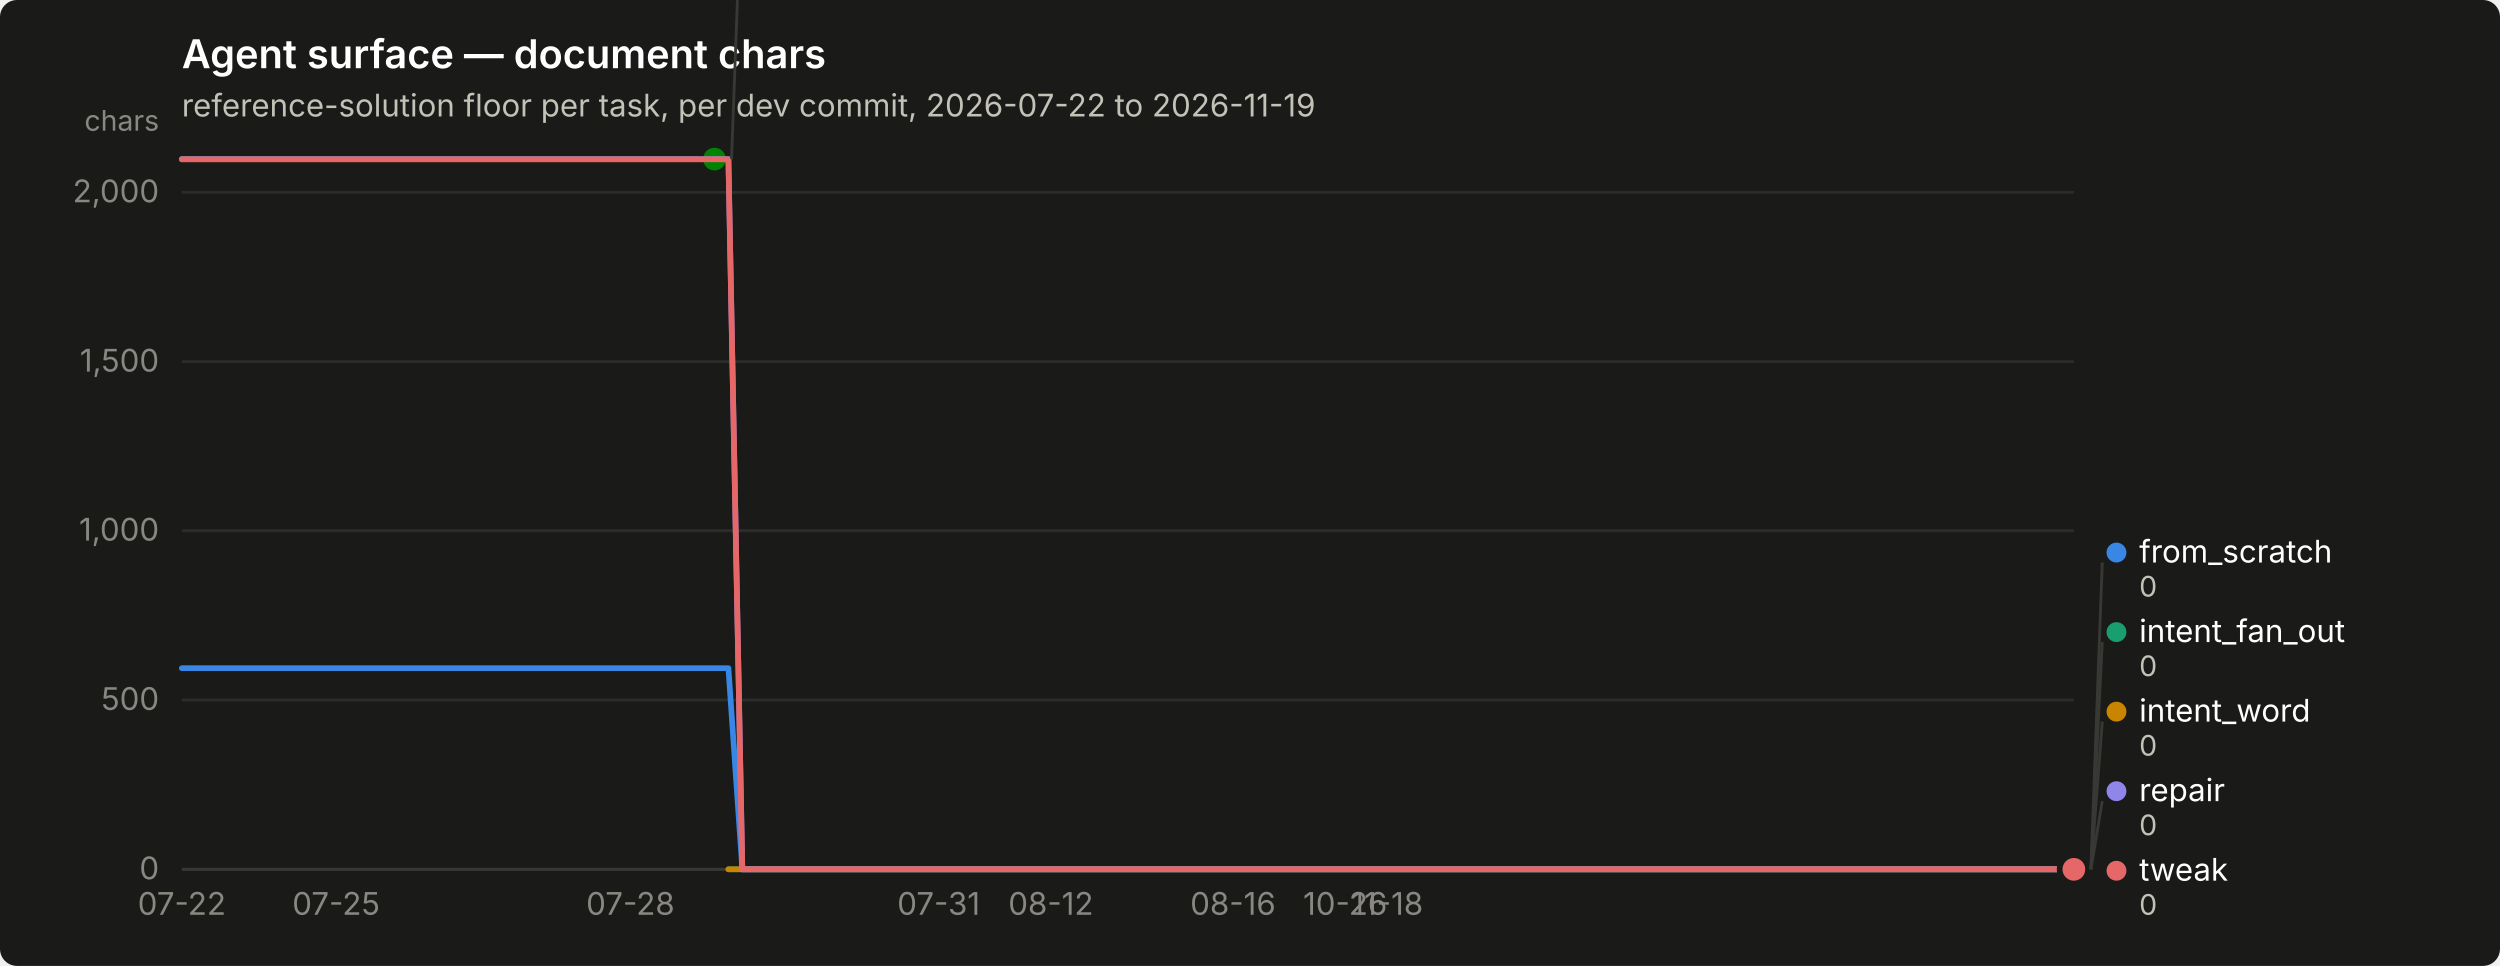
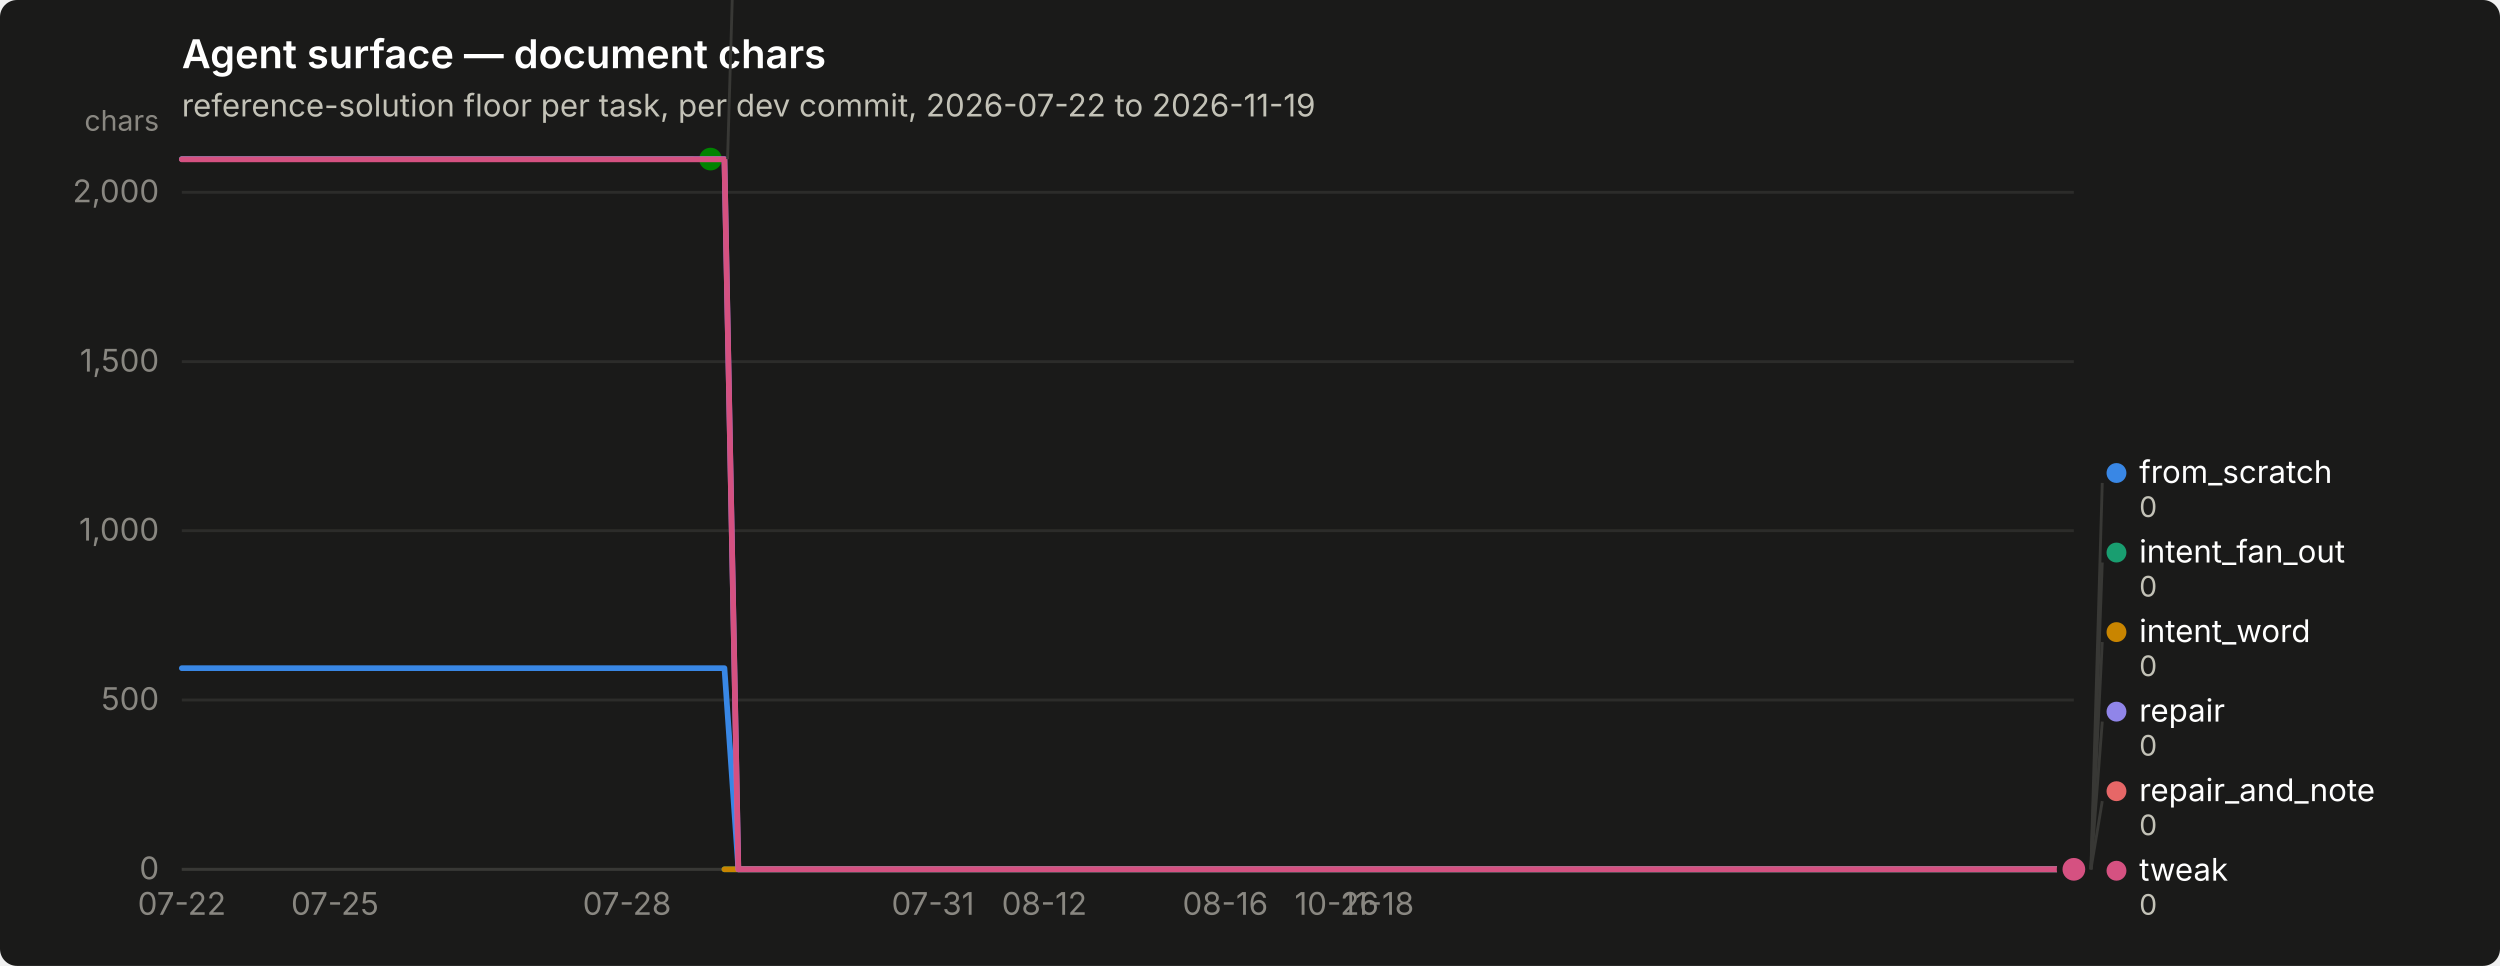
<svg xmlns="http://www.w3.org/2000/svg" width="880" height="340" viewBox="0 0 880 340" role="img" aria-label="Agent surface — document chars">
  <rect width="880" height="340" rx="6" fill="#1a1a19" />
  <text x="64" y="24" font-family="system-ui, -apple-system, &quot;Segoe UI&quot;, sans-serif" font-size="14" font-weight="600" fill="#ffffff">Agent surface — document chars</text>
  <text x="64" y="41" font-family="system-ui, -apple-system, &quot;Segoe UI&quot;, sans-serif" font-size="11" fill="#c3c2b7">reference-solution floor per task, per dev commit, 2026-07-22 to 2026-11-19</text>
  <line x1="64" y1="306.0" x2="730" y2="306.0" stroke="#2c2c2a" stroke-width="1" />
  <text x="56" y="309.5" text-anchor="end" font-family="system-ui, -apple-system, &quot;Segoe UI&quot;, sans-serif" font-size="11" style="font-variant-numeric: tabular-nums" fill="#898781">0</text>
  <line x1="64" y1="246.4" x2="730" y2="246.4" stroke="#2c2c2a" stroke-width="1" />
  <text x="56" y="249.9" text-anchor="end" font-family="system-ui, -apple-system, &quot;Segoe UI&quot;, sans-serif" font-size="11" style="font-variant-numeric: tabular-nums" fill="#898781">500</text>
  <line x1="64" y1="186.8" x2="730" y2="186.8" stroke="#2c2c2a" stroke-width="1" />
  <text x="56" y="190.3" text-anchor="end" font-family="system-ui, -apple-system, &quot;Segoe UI&quot;, sans-serif" font-size="11" style="font-variant-numeric: tabular-nums" fill="#898781">1,000</text>
  <line x1="64" y1="127.3" x2="730" y2="127.3" stroke="#2c2c2a" stroke-width="1" />
  <text x="56" y="130.8" text-anchor="end" font-family="system-ui, -apple-system, &quot;Segoe UI&quot;, sans-serif" font-size="11" style="font-variant-numeric: tabular-nums" fill="#898781">1,500</text>
  <line x1="64" y1="67.7" x2="730" y2="67.7" stroke="#2c2c2a" stroke-width="1" />
  <text x="56" y="71.2" text-anchor="end" font-family="system-ui, -apple-system, &quot;Segoe UI&quot;, sans-serif" font-size="11" style="font-variant-numeric: tabular-nums" fill="#898781">2,000</text>
  <text x="56" y="46" text-anchor="end" font-family="system-ui, -apple-system, &quot;Segoe UI&quot;, sans-serif" font-size="10" fill="#898781">chars</text>
  <line x1="64" y1="306" x2="730" y2="306" stroke="#383835" stroke-width="1" />
  <text x="64.0" y="322" text-anchor="middle" font-family="system-ui, -apple-system, &quot;Segoe UI&quot;, sans-serif" font-size="11" style="font-variant-numeric: tabular-nums" fill="#898781">07-22</text>
-   <text x="118.3" y="322" text-anchor="middle" font-family="system-ui, -apple-system, &quot;Segoe UI&quot;, sans-serif" font-size="11" style="font-variant-numeric: tabular-nums" fill="#898781">07-25</text>
-   <text x="221.9" y="322" text-anchor="middle" font-family="system-ui, -apple-system, &quot;Segoe UI&quot;, sans-serif" font-size="11" style="font-variant-numeric: tabular-nums" fill="#898781">07-28</text>
-   <text x="330.4" y="322" text-anchor="middle" font-family="system-ui, -apple-system, &quot;Segoe UI&quot;, sans-serif" font-size="11" style="font-variant-numeric: tabular-nums" fill="#898781">07-31</text>
-   <text x="369.9" y="322" text-anchor="middle" font-family="system-ui, -apple-system, &quot;Segoe UI&quot;, sans-serif" font-size="11" style="font-variant-numeric: tabular-nums" fill="#898781">08-12</text>
-   <text x="434.0" y="322" text-anchor="middle" font-family="system-ui, -apple-system, &quot;Segoe UI&quot;, sans-serif" font-size="11" style="font-variant-numeric: tabular-nums" fill="#898781">08-16</text>
-   <text x="473.5" y="322" text-anchor="middle" font-family="system-ui, -apple-system, &quot;Segoe UI&quot;, sans-serif" font-size="11" style="font-variant-numeric: tabular-nums" fill="#898781">10-26</text>
-   <text x="488.3" y="322" text-anchor="middle" font-family="system-ui, -apple-system, &quot;Segoe UI&quot;, sans-serif" font-size="11" style="font-variant-numeric: tabular-nums" fill="#898781">11-18</text>
-   <path d="M64.0,235.2 L68.9,235.2 L73.9,235.2 L78.8,235.2 L83.7,235.2 L88.7,235.2 L93.6,235.2 L98.5,235.2 L103.5,235.2 L108.4,235.2 L113.3,235.2 L118.3,235.2 L123.2,235.2 L128.1,235.2 L133.1,235.2 L138.0,235.2 L142.9,235.2 L147.9,235.2 L152.8,235.2 L157.7,235.2 L162.7,235.2 L167.6,235.2 L172.5,235.2 L177.5,235.2 L182.4,235.2 L187.3,235.2 L192.3,235.2 L197.2,235.2 L202.1,235.2 L207.1,235.2 L212.0,235.2 L216.9,235.2 L221.9,235.2 L226.8,235.2 L231.7,235.2 L236.7,235.2 L241.6,235.2 L246.5,235.2 L251.5,235.2 L256.4,235.2 L261.3,306.0 L266.3,306.0 L271.2,306.0 L276.1,306.0 L281.1,306.0 L286.0,306.0 L290.9,306.0 L295.9,306.0 L300.8,306.0 L305.7,306.0 L310.7,306.0 L315.6,306.0 L320.5,306.0 L325.5,306.0 L330.4,306.0 L335.3,306.0 L340.3,306.0 L345.2,306.0 L350.1,306.0 L355.1,306.0 L360.0,306.0 L364.9,306.0 L369.9,306.0 L374.8,306.0 L379.7,306.0 L384.7,306.0 L389.6,306.0 L394.5,306.0 L399.5,306.0 L404.4,306.0 L409.3,306.0 L414.3,306.0 L419.2,306.0 L424.1,306.0 L429.1,306.0 L434.0,306.0 L438.9,306.0 L443.9,306.0 L448.8,306.0 L453.7,306.0 L458.7,306.0 L463.6,306.0 L468.5,306.0 L473.5,306.0 L478.4,306.0 L483.3,306.0 L488.3,306.0 L493.2,306.0 L498.1,306.0 L503.1,306.0 L508.0,306.0 L512.9,306.0 L517.9,306.0 L522.8,306.0 L527.7,306.0 L532.7,306.0 L537.6,306.0 L542.5,306.0 L547.5,306.0 L552.4,306.0 L557.3,306.0 L562.3,306.0 L567.2,306.0 L572.1,306.0 L577.1,306.0 L582.0,306.0 L586.9,306.0 L591.9,306.0 L596.8,306.0 L601.7,306.0 L606.7,306.0 L611.6,306.0 L616.5,306.0 L621.5,306.0 L626.4,306.0 L631.3,306.0 L636.3,306.0 L641.2,306.0 L646.1,306.0 L651.1,306.0 L656.0,306.0 L660.9,306.0 L665.9,306.0 L670.8,306.0 L675.7,306.0 L680.7,306.0 L685.6,306.0 L690.5,306.0 L695.5,306.0 L700.4,306.0 L705.3,306.0 L710.3,306.0 L715.2,306.0 L720.1,306.0 L725.1,306.0 L730.0,306.0" fill="none" stroke="#3987e5" stroke-width="2" stroke-linejoin="round" stroke-linecap="round" />
+   <text x="117.9" y="322" text-anchor="middle" font-family="system-ui, -apple-system, &quot;Segoe UI&quot;, sans-serif" font-size="11" style="font-variant-numeric: tabular-nums" fill="#898781">07-25</text>
+   <text x="220.7" y="322" text-anchor="middle" font-family="system-ui, -apple-system, &quot;Segoe UI&quot;, sans-serif" font-size="11" style="font-variant-numeric: tabular-nums" fill="#898781">07-28</text>
+   <text x="328.4" y="322" text-anchor="middle" font-family="system-ui, -apple-system, &quot;Segoe UI&quot;, sans-serif" font-size="11" style="font-variant-numeric: tabular-nums" fill="#898781">07-31</text>
+   <text x="367.6" y="322" text-anchor="middle" font-family="system-ui, -apple-system, &quot;Segoe UI&quot;, sans-serif" font-size="11" style="font-variant-numeric: tabular-nums" fill="#898781">08-12</text>
+   <text x="431.3" y="322" text-anchor="middle" font-family="system-ui, -apple-system, &quot;Segoe UI&quot;, sans-serif" font-size="11" style="font-variant-numeric: tabular-nums" fill="#898781">08-16</text>
+   <text x="470.5" y="322" text-anchor="middle" font-family="system-ui, -apple-system, &quot;Segoe UI&quot;, sans-serif" font-size="11" style="font-variant-numeric: tabular-nums" fill="#898781">10-26</text>
+   <text x="485.1" y="322" text-anchor="middle" font-family="system-ui, -apple-system, &quot;Segoe UI&quot;, sans-serif" font-size="11" style="font-variant-numeric: tabular-nums" fill="#898781">11-18</text>
+   <path d="M64.0,235.2 L68.9,235.2 L73.8,235.2 L78.7,235.2 L83.6,235.2 L88.5,235.2 L93.4,235.2 L98.3,235.2 L103.2,235.2 L108.1,235.2 L113.0,235.2 L117.9,235.2 L122.8,235.2 L127.7,235.2 L132.6,235.2 L137.5,235.2 L142.4,235.2 L147.2,235.2 L152.1,235.2 L157.0,235.2 L161.9,235.2 L166.8,235.2 L171.7,235.2 L176.6,235.2 L181.5,235.2 L186.4,235.2 L191.3,235.2 L196.2,235.2 L201.1,235.2 L206.0,235.2 L210.9,235.2 L215.8,235.2 L220.7,235.2 L225.6,235.2 L230.5,235.2 L235.4,235.2 L240.3,235.2 L245.2,235.2 L250.1,235.2 L255.0,235.2 L259.9,306.0 L264.8,306.0 L269.7,306.0 L274.6,306.0 L279.5,306.0 L284.4,306.0 L289.3,306.0 L294.2,306.0 L299.1,306.0 L304.0,306.0 L308.9,306.0 L313.8,306.0 L318.6,306.0 L323.5,306.0 L328.4,306.0 L333.3,306.0 L338.2,306.0 L343.1,306.0 L348.0,306.0 L352.9,306.0 L357.8,306.0 L362.7,306.0 L367.6,306.0 L372.5,306.0 L377.4,306.0 L382.3,306.0 L387.2,306.0 L392.1,306.0 L397.0,306.0 L401.9,306.0 L406.8,306.0 L411.7,306.0 L416.6,306.0 L421.5,306.0 L426.4,306.0 L431.3,306.0 L436.2,306.0 L441.1,306.0 L446.0,306.0 L450.9,306.0 L455.8,306.0 L460.7,306.0 L465.6,306.0 L470.5,306.0 L475.4,306.0 L480.2,306.0 L485.1,306.0 L490.0,306.0 L494.9,306.0 L499.8,306.0 L504.7,306.0 L509.6,306.0 L514.5,306.0 L519.4,306.0 L524.3,306.0 L529.2,306.0 L534.1,306.0 L539.0,306.0 L543.9,306.0 L548.8,306.0 L553.7,306.0 L558.6,306.0 L563.5,306.0 L568.4,306.0 L573.3,306.0 L578.2,306.0 L583.1,306.0 L588.0,306.0 L592.9,306.0 L597.8,306.0 L602.7,306.0 L607.6,306.0 L612.5,306.0 L617.4,306.0 L622.3,306.0 L627.2,306.0 L632.1,306.0 L637.0,306.0 L641.9,306.0 L646.8,306.0 L651.6,306.0 L656.5,306.0 L661.4,306.0 L666.3,306.0 L671.2,306.0 L676.1,306.0 L681.0,306.0 L685.9,306.0 L690.8,306.0 L695.7,306.0 L700.6,306.0 L705.5,306.0 L710.4,306.0 L715.3,306.0 L720.2,306.0 L725.1,306.0 L730.0,306.0" fill="none" stroke="#3987e5" stroke-width="2" stroke-linejoin="round" stroke-linecap="round" />
  <circle cx="730.0" cy="306.0" r="6" fill="#1a1a19" />
  <circle cx="730.0" cy="306.0" r="4" fill="#3987e5" />
-   <path d="M256.4,306.0 L261.3,306.0 L266.3,306.0 L271.2,306.0 L276.1,306.0 L281.1,306.0 L286.0,306.0 L290.9,306.0 L295.9,306.0 L300.8,306.0 L305.7,306.0 L310.7,306.0 L315.6,306.0 L320.5,306.0 L325.5,306.0 L330.4,306.0 L335.3,306.0 L340.3,306.0 L345.2,306.0 L350.1,306.0 L355.1,306.0 L360.0,306.0 L364.9,306.0 L369.9,306.0 L374.8,306.0 L379.7,306.0 L384.7,306.0 L389.6,306.0 L394.5,306.0 L399.5,306.0 L404.4,306.0 L409.3,306.0 L414.3,306.0 L419.2,306.0 L424.1,306.0 L429.1,306.0 L434.0,306.0 L438.9,306.0 L443.9,306.0 L448.8,306.0 L453.7,306.0 L458.7,306.0 L463.6,306.0 L468.5,306.0 L473.5,306.0 L478.4,306.0 L483.3,306.0 L488.3,306.0 L493.2,306.0 L498.1,306.0 L503.1,306.0 L508.0,306.0 L512.9,306.0 L517.9,306.0 L522.8,306.0 L527.7,306.0 L532.7,306.0 L537.6,306.0 L542.5,306.0 L547.5,306.0 L552.4,306.0 L557.3,306.0 L562.3,306.0 L567.2,306.0 L572.1,306.0 L577.1,306.0 L582.0,306.0 L586.9,306.0 L591.9,306.0 L596.8,306.0 L601.7,306.0 L606.7,306.0 L611.6,306.0 L616.5,306.0 L621.5,306.0 L626.4,306.0 L631.3,306.0 L636.3,306.0 L641.2,306.0 L646.1,306.0 L651.1,306.0 L656.0,306.0 L660.9,306.0 L665.9,306.0 L670.8,306.0 L675.7,306.0 L680.7,306.0 L685.6,306.0 L690.5,306.0 L695.5,306.0 L700.4,306.0 L705.3,306.0 L710.3,306.0 L715.2,306.0 L720.1,306.0 L725.1,306.0 L730.0,306.0" fill="none" stroke="#199e70" stroke-width="2" stroke-linejoin="round" stroke-linecap="round" />
+   <path d="M255.0,306.0 L259.9,306.0 L264.8,306.0 L269.7,306.0 L274.6,306.0 L279.5,306.0 L284.4,306.0 L289.3,306.0 L294.2,306.0 L299.1,306.0 L304.0,306.0 L308.9,306.0 L313.8,306.0 L318.6,306.0 L323.5,306.0 L328.4,306.0 L333.3,306.0 L338.2,306.0 L343.1,306.0 L348.0,306.0 L352.9,306.0 L357.8,306.0 L362.7,306.0 L367.6,306.0 L372.5,306.0 L377.4,306.0 L382.3,306.0 L387.2,306.0 L392.1,306.0 L397.0,306.0 L401.9,306.0 L406.8,306.0 L411.7,306.0 L416.6,306.0 L421.5,306.0 L426.4,306.0 L431.3,306.0 L436.2,306.0 L441.1,306.0 L446.0,306.0 L450.9,306.0 L455.8,306.0 L460.7,306.0 L465.6,306.0 L470.5,306.0 L475.4,306.0 L480.2,306.0 L485.1,306.0 L490.0,306.0 L494.9,306.0 L499.8,306.0 L504.7,306.0 L509.6,306.0 L514.5,306.0 L519.4,306.0 L524.3,306.0 L529.2,306.0 L534.1,306.0 L539.0,306.0 L543.9,306.0 L548.8,306.0 L553.7,306.0 L558.6,306.0 L563.5,306.0 L568.4,306.0 L573.3,306.0 L578.2,306.0 L583.1,306.0 L588.0,306.0 L592.9,306.0 L597.8,306.0 L602.7,306.0 L607.6,306.0 L612.5,306.0 L617.4,306.0 L622.3,306.0 L627.2,306.0 L632.1,306.0 L637.0,306.0 L641.9,306.0 L646.8,306.0 L651.6,306.0 L656.5,306.0 L661.4,306.0 L666.3,306.0 L671.2,306.0 L676.1,306.0 L681.0,306.0 L685.9,306.0 L690.8,306.0 L695.7,306.0 L700.6,306.0 L705.5,306.0 L710.4,306.0 L715.3,306.0 L720.2,306.0 L725.1,306.0 L730.0,306.0" fill="none" stroke="#199e70" stroke-width="2" stroke-linejoin="round" stroke-linecap="round" />
  <circle cx="730.0" cy="306.0" r="6" fill="#1a1a19" />
  <circle cx="730.0" cy="306.0" r="4" fill="#199e70" />
-   <path d="M256.4,306.0 L261.3,306.0 L266.3,306.0 L271.2,306.0 L276.1,306.0 L281.1,306.0 L286.0,306.0 L290.9,306.0 L295.9,306.0 L300.8,306.0 L305.7,306.0 L310.7,306.0 L315.6,306.0 L320.5,306.0 L325.5,306.0 L330.4,306.0 L335.3,306.0 L340.3,306.0 L345.2,306.0 L350.1,306.0 L355.1,306.0 L360.0,306.0 L364.9,306.0 L369.9,306.0 L374.8,306.0 L379.7,306.0 L384.7,306.0 L389.6,306.0 L394.5,306.0 L399.5,306.0 L404.4,306.0 L409.3,306.0 L414.3,306.0 L419.2,306.0 L424.1,306.0 L429.1,306.0 L434.0,306.0 L438.9,306.0 L443.9,306.0 L448.8,306.0 L453.7,306.0 L458.7,306.0 L463.6,306.0 L468.5,306.0 L473.5,306.0 L478.4,306.0 L483.3,306.0 L488.3,306.0 L493.2,306.0 L498.1,306.0 L503.1,306.0 L508.0,306.0 L512.9,306.0 L517.9,306.0 L522.8,306.0 L527.7,306.0 L532.7,306.0 L537.6,306.0 L542.5,306.0 L547.5,306.0 L552.4,306.0 L557.3,306.0 L562.3,306.0 L567.2,306.0 L572.1,306.0 L577.1,306.0 L582.0,306.0 L586.9,306.0 L591.9,306.0 L596.8,306.0 L601.7,306.0 L606.7,306.0 L611.6,306.0 L616.5,306.0 L621.5,306.0 L626.4,306.0 L631.3,306.0 L636.3,306.0 L641.2,306.0 L646.1,306.0 L651.1,306.0 L656.0,306.0 L660.9,306.0 L665.9,306.0 L670.8,306.0 L675.7,306.0 L680.7,306.0 L685.6,306.0 L690.5,306.0 L695.5,306.0 L700.4,306.0 L705.3,306.0 L710.3,306.0 L715.2,306.0 L720.1,306.0 L725.1,306.0 L730.0,306.0" fill="none" stroke="#c98500" stroke-width="2" stroke-linejoin="round" stroke-linecap="round" />
+   <path d="M255.0,306.0 L259.9,306.0 L264.8,306.0 L269.7,306.0 L274.6,306.0 L279.5,306.0 L284.4,306.0 L289.3,306.0 L294.2,306.0 L299.1,306.0 L304.0,306.0 L308.9,306.0 L313.8,306.0 L318.6,306.0 L323.5,306.0 L328.4,306.0 L333.3,306.0 L338.2,306.0 L343.1,306.0 L348.0,306.0 L352.9,306.0 L357.8,306.0 L362.7,306.0 L367.6,306.0 L372.5,306.0 L377.4,306.0 L382.3,306.0 L387.2,306.0 L392.1,306.0 L397.0,306.0 L401.9,306.0 L406.8,306.0 L411.7,306.0 L416.6,306.0 L421.5,306.0 L426.4,306.0 L431.3,306.0 L436.2,306.0 L441.1,306.0 L446.0,306.0 L450.9,306.0 L455.8,306.0 L460.7,306.0 L465.6,306.0 L470.5,306.0 L475.4,306.0 L480.2,306.0 L485.1,306.0 L490.0,306.0 L494.9,306.0 L499.8,306.0 L504.7,306.0 L509.6,306.0 L514.5,306.0 L519.4,306.0 L524.3,306.0 L529.2,306.0 L534.1,306.0 L539.0,306.0 L543.9,306.0 L548.8,306.0 L553.7,306.0 L558.6,306.0 L563.5,306.0 L568.4,306.0 L573.3,306.0 L578.2,306.0 L583.1,306.0 L588.0,306.0 L592.9,306.0 L597.8,306.0 L602.7,306.0 L607.6,306.0 L612.5,306.0 L617.4,306.0 L622.3,306.0 L627.2,306.0 L632.1,306.0 L637.0,306.0 L641.9,306.0 L646.8,306.0 L651.6,306.0 L656.5,306.0 L661.4,306.0 L666.3,306.0 L671.2,306.0 L676.1,306.0 L681.0,306.0 L685.9,306.0 L690.8,306.0 L695.7,306.0 L700.6,306.0 L705.5,306.0 L710.4,306.0 L715.3,306.0 L720.2,306.0 L725.1,306.0 L730.0,306.0" fill="none" stroke="#c98500" stroke-width="2" stroke-linejoin="round" stroke-linecap="round" />
  <circle cx="730.0" cy="306.0" r="6" fill="#1a1a19" />
  <circle cx="730.0" cy="306.0" r="4" fill="#c98500" />
-   <path d="M64.0,56.0 L68.9,56.0 L73.9,56.0 L78.8,56.0 L83.7,56.0 L88.7,56.0 L93.6,56.0 L98.5,56.0 L103.5,56.0 L108.4,56.0 L113.3,56.0 L118.3,56.0 L123.2,56.0 L128.1,56.0 L133.1,56.0 L138.0,56.0 L142.9,56.0 L147.9,56.0 L152.8,56.0 L157.7,56.0 L162.7,56.0 L167.6,56.0 L172.5,56.0 L177.5,56.0 L182.4,56.0 L187.3,56.0 L192.3,56.0 L197.2,56.0 L202.1,56.0 L207.1,56.0 L212.0,56.0 L216.9,56.0 L221.9,56.0 L226.8,56.0 L231.7,56.0 L236.7,56.0 L241.6,56.0 L246.5,56.0 L251.5,56.0" fill="none" stroke="#008300" stroke-width="2" stroke-linejoin="round" stroke-linecap="round" />
-   <circle cx="251.5" cy="56.0" r="6" fill="#1a1a19" />
-   <circle cx="251.5" cy="56.0" r="4" fill="#008300" />
-   <path d="M64.0,56.0 L68.9,56.0 L73.9,56.0 L78.8,56.0 L83.7,56.0 L88.7,56.0 L93.6,56.0 L98.5,56.0 L103.5,56.0 L108.4,56.0 L113.3,56.0 L118.3,56.0 L123.2,56.0 L128.1,56.0 L133.1,56.0 L138.0,56.0 L142.9,56.0 L147.9,56.0 L152.8,56.0 L157.7,56.0 L162.7,56.0 L167.6,56.0 L172.5,56.0 L177.5,56.0 L182.4,56.0 L187.3,56.0 L192.3,56.0 L197.2,56.0 L202.1,56.0 L207.1,56.0 L212.0,56.0 L216.9,56.0 L221.9,56.0 L226.8,56.0 L231.7,56.0 L236.7,56.0 L241.6,56.0 L246.5,56.0 L251.5,56.0 L256.4,56.0 L261.3,306.0 L266.3,306.0 L271.2,306.0 L276.1,306.0 L281.1,306.0 L286.0,306.0 L290.9,306.0 L295.9,306.0 L300.8,306.0 L305.7,306.0 L310.7,306.0 L315.6,306.0 L320.5,306.0 L325.5,306.0 L330.4,306.0 L335.3,306.0 L340.3,306.0 L345.2,306.0 L350.1,306.0 L355.1,306.0 L360.0,306.0 L364.9,306.0 L369.9,306.0 L374.8,306.0 L379.7,306.0 L384.7,306.0 L389.6,306.0 L394.5,306.0 L399.5,306.0 L404.4,306.0 L409.3,306.0 L414.3,306.0 L419.2,306.0 L424.1,306.0 L429.1,306.0 L434.0,306.0 L438.9,306.0 L443.9,306.0 L448.8,306.0 L453.7,306.0 L458.7,306.0 L463.6,306.0 L468.5,306.0 L473.5,306.0 L478.4,306.0 L483.3,306.0 L488.3,306.0 L493.2,306.0 L498.1,306.0 L503.1,306.0 L508.0,306.0 L512.9,306.0 L517.9,306.0 L522.8,306.0 L527.7,306.0 L532.7,306.0 L537.6,306.0 L542.5,306.0 L547.5,306.0 L552.4,306.0 L557.3,306.0 L562.3,306.0 L567.2,306.0 L572.1,306.0 L577.1,306.0 L582.0,306.0 L586.9,306.0 L591.9,306.0 L596.8,306.0 L601.7,306.0 L606.7,306.0 L611.6,306.0 L616.5,306.0 L621.5,306.0 L626.4,306.0 L631.3,306.0 L636.3,306.0 L641.2,306.0 L646.1,306.0 L651.1,306.0 L656.0,306.0 L660.9,306.0 L665.9,306.0 L670.8,306.0 L675.7,306.0 L680.7,306.0 L685.6,306.0 L690.5,306.0 L695.5,306.0 L700.4,306.0 L705.3,306.0 L710.3,306.0 L715.2,306.0 L720.1,306.0 L725.1,306.0 L730.0,306.0" fill="none" stroke="#9085e9" stroke-width="2" stroke-linejoin="round" stroke-linecap="round" />
+   <path d="M64.0,56.0 L68.9,56.0 L73.8,56.0 L78.7,56.0 L83.6,56.0 L88.5,56.0 L93.4,56.0 L98.3,56.0 L103.2,56.0 L108.1,56.0 L113.0,56.0 L117.9,56.0 L122.8,56.0 L127.7,56.0 L132.6,56.0 L137.5,56.0 L142.4,56.0 L147.2,56.0 L152.1,56.0 L157.0,56.0 L161.9,56.0 L166.8,56.0 L171.7,56.0 L176.6,56.0 L181.5,56.0 L186.4,56.0 L191.3,56.0 L196.2,56.0 L201.1,56.0 L206.0,56.0 L210.9,56.0 L215.8,56.0 L220.7,56.0 L225.6,56.0 L230.5,56.0 L235.4,56.0 L240.3,56.0 L245.2,56.0 L250.1,56.0" fill="none" stroke="#008300" stroke-width="2" stroke-linejoin="round" stroke-linecap="round" />
+   <circle cx="250.1" cy="56.0" r="6" fill="#1a1a19" />
+   <circle cx="250.1" cy="56.0" r="4" fill="#008300" />
+   <path d="M64.0,56.0 L68.9,56.0 L73.8,56.0 L78.7,56.0 L83.6,56.0 L88.5,56.0 L93.4,56.0 L98.3,56.0 L103.2,56.0 L108.1,56.0 L113.0,56.0 L117.9,56.0 L122.8,56.0 L127.7,56.0 L132.6,56.0 L137.5,56.0 L142.4,56.0 L147.2,56.0 L152.1,56.0 L157.0,56.0 L161.9,56.0 L166.8,56.0 L171.7,56.0 L176.6,56.0 L181.5,56.0 L186.4,56.0 L191.3,56.0 L196.2,56.0 L201.1,56.0 L206.0,56.0 L210.9,56.0 L215.8,56.0 L220.7,56.0 L225.6,56.0 L230.5,56.0 L235.4,56.0 L240.3,56.0 L245.2,56.0 L250.1,56.0 L255.0,56.0 L259.9,306.0 L264.8,306.0 L269.7,306.0 L274.6,306.0 L279.5,306.0 L284.4,306.0 L289.3,306.0 L294.2,306.0 L299.1,306.0 L304.0,306.0 L308.9,306.0 L313.8,306.0 L318.6,306.0 L323.5,306.0 L328.4,306.0 L333.3,306.0 L338.2,306.0 L343.1,306.0 L348.0,306.0 L352.9,306.0 L357.8,306.0 L362.7,306.0 L367.6,306.0 L372.5,306.0 L377.4,306.0 L382.3,306.0 L387.2,306.0 L392.1,306.0 L397.0,306.0 L401.9,306.0 L406.8,306.0 L411.7,306.0 L416.6,306.0 L421.5,306.0 L426.4,306.0 L431.3,306.0 L436.2,306.0 L441.1,306.0 L446.0,306.0 L450.9,306.0 L455.8,306.0 L460.7,306.0 L465.6,306.0 L470.5,306.0 L475.4,306.0 L480.2,306.0 L485.1,306.0 L490.0,306.0 L494.9,306.0 L499.8,306.0 L504.7,306.0 L509.6,306.0 L514.5,306.0 L519.4,306.0 L524.3,306.0 L529.2,306.0 L534.1,306.0 L539.0,306.0 L543.9,306.0 L548.8,306.0 L553.7,306.0 L558.6,306.0 L563.5,306.0 L568.4,306.0 L573.3,306.0 L578.2,306.0 L583.1,306.0 L588.0,306.0 L592.9,306.0 L597.8,306.0 L602.7,306.0 L607.6,306.0 L612.5,306.0 L617.4,306.0 L622.3,306.0 L627.2,306.0 L632.1,306.0 L637.0,306.0 L641.9,306.0 L646.8,306.0 L651.6,306.0 L656.5,306.0 L661.4,306.0 L666.3,306.0 L671.2,306.0 L676.1,306.0 L681.0,306.0 L685.9,306.0 L690.8,306.0 L695.7,306.0 L700.6,306.0 L705.5,306.0 L710.4,306.0 L715.3,306.0 L720.2,306.0 L725.1,306.0 L730.0,306.0" fill="none" stroke="#9085e9" stroke-width="2" stroke-linejoin="round" stroke-linecap="round" />
  <circle cx="730.0" cy="306.0" r="6" fill="#1a1a19" />
  <circle cx="730.0" cy="306.0" r="4" fill="#9085e9" />
-   <path d="M64.0,56.1 L68.9,56.1 L73.9,56.1 L78.8,56.1 L83.7,56.1 L88.7,56.1 L93.6,56.1 L98.5,56.1 L103.5,56.1 L108.4,56.1 L113.3,56.1 L118.3,56.1 L123.2,56.1 L128.1,56.1 L133.1,56.1 L138.0,56.1 L142.9,56.1 L147.9,56.1 L152.8,56.1 L157.7,56.1 L162.7,56.1 L167.6,56.1 L172.5,56.1 L177.5,56.1 L182.4,56.1 L187.3,56.1 L192.3,56.1 L197.2,56.1 L202.1,56.1 L207.1,56.1 L212.0,56.1 L216.9,56.1 L221.9,56.1 L226.8,56.1 L231.7,56.1 L236.7,56.1 L241.6,56.1 L246.5,56.1 L251.5,56.1 L256.4,56.1 L261.3,306.0 L266.3,306.0 L271.2,306.0 L276.1,306.0 L281.1,306.0 L286.0,306.0 L290.9,306.0 L295.9,306.0 L300.8,306.0 L305.7,306.0 L310.7,306.0 L315.6,306.0 L320.5,306.0 L325.5,306.0 L330.4,306.0 L335.3,306.0 L340.3,306.0 L345.2,306.0 L350.1,306.0 L355.1,306.0 L360.0,306.0 L364.9,306.0 L369.9,306.0 L374.8,306.0 L379.7,306.0 L384.7,306.0 L389.6,306.0 L394.5,306.0 L399.5,306.0 L404.4,306.0 L409.3,306.0 L414.3,306.0 L419.2,306.0 L424.1,306.0 L429.1,306.0 L434.0,306.0 L438.9,306.0 L443.9,306.0 L448.8,306.0 L453.7,306.0 L458.7,306.0 L463.6,306.0 L468.5,306.0 L473.5,306.0 L478.4,306.0 L483.3,306.0 L488.3,306.0 L493.2,306.0 L498.1,306.0 L503.1,306.0 L508.0,306.0 L512.9,306.0 L517.9,306.0 L522.8,306.0 L527.7,306.0 L532.7,306.0 L537.6,306.0 L542.5,306.0 L547.5,306.0 L552.4,306.0 L557.3,306.0 L562.3,306.0 L567.2,306.0 L572.1,306.0 L577.1,306.0 L582.0,306.0 L586.9,306.0 L591.9,306.0 L596.8,306.0 L601.7,306.0 L606.7,306.0 L611.6,306.0 L616.5,306.0 L621.5,306.0 L626.4,306.0 L631.3,306.0 L636.3,306.0 L641.2,306.0 L646.1,306.0 L651.1,306.0 L656.0,306.0 L660.9,306.0 L665.9,306.0 L670.8,306.0 L675.7,306.0 L680.7,306.0 L685.6,306.0 L690.5,306.0 L695.5,306.0 L700.4,306.0 L705.3,306.0 L710.3,306.0 L715.2,306.0 L720.1,306.0 L725.1,306.0 L730.0,306.0" fill="none" stroke="#e66767" stroke-width="2" stroke-linejoin="round" stroke-linecap="round" />
+   <circle cx="730.0" cy="306.0" r="2.5" fill="#e66767" />
  <circle cx="730.0" cy="306.0" r="6" fill="#1a1a19" />
  <circle cx="730.0" cy="306.0" r="4" fill="#e66767" />
-   <line x1="257.5" y1="56.0" x2="261.5" y2="-52.0" stroke="#383835" stroke-width="1" />
-   <circle cx="266.467" cy="-55.5" r="3.5" fill="#008300" />
-   <text x="274.467" y="-52.0" font-family="system-ui, -apple-system, &quot;Segoe UI&quot;, sans-serif" font-size="11" fill="#ffffff">nudge</text>
-   <text x="274.467" y="-40.0" font-family="system-ui, -apple-system, &quot;Segoe UI&quot;, sans-serif" font-size="10" style="font-variant-numeric: tabular-nums" fill="#c3c2b7">2,098</text>
+   <path d="M64.0,56.1 L68.9,56.1 L73.8,56.1 L78.7,56.1 L83.6,56.1 L88.5,56.1 L93.4,56.1 L98.3,56.1 L103.2,56.1 L108.1,56.1 L113.0,56.1 L117.9,56.1 L122.8,56.1 L127.7,56.1 L132.6,56.1 L137.5,56.1 L142.4,56.1 L147.2,56.1 L152.1,56.1 L157.0,56.1 L161.9,56.1 L166.8,56.1 L171.7,56.1 L176.6,56.1 L181.5,56.1 L186.4,56.1 L191.3,56.1 L196.2,56.1 L201.1,56.1 L206.0,56.1 L210.9,56.1 L215.8,56.1 L220.7,56.1 L225.6,56.1 L230.5,56.1 L235.4,56.1 L240.3,56.1 L245.2,56.1 L250.1,56.1 L255.0,56.1 L259.9,306.0 L264.8,306.0 L269.7,306.0 L274.6,306.0 L279.5,306.0 L284.4,306.0 L289.3,306.0 L294.2,306.0 L299.1,306.0 L304.0,306.0 L308.9,306.0 L313.8,306.0 L318.6,306.0 L323.5,306.0 L328.4,306.0 L333.3,306.0 L338.2,306.0 L343.1,306.0 L348.0,306.0 L352.9,306.0 L357.8,306.0 L362.7,306.0 L367.6,306.0 L372.5,306.0 L377.4,306.0 L382.3,306.0 L387.2,306.0 L392.1,306.0 L397.0,306.0 L401.9,306.0 L406.8,306.0 L411.7,306.0 L416.6,306.0 L421.5,306.0 L426.4,306.0 L431.3,306.0 L436.2,306.0 L441.1,306.0 L446.0,306.0 L450.9,306.0 L455.8,306.0 L460.7,306.0 L465.6,306.0 L470.5,306.0 L475.4,306.0 L480.2,306.0 L485.1,306.0 L490.0,306.0 L494.9,306.0 L499.8,306.0 L504.7,306.0 L509.6,306.0 L514.5,306.0 L519.4,306.0 L524.3,306.0 L529.2,306.0 L534.1,306.0 L539.0,306.0 L543.9,306.0 L548.8,306.0 L553.7,306.0 L558.6,306.0 L563.5,306.0 L568.4,306.0 L573.3,306.0 L578.2,306.0 L583.1,306.0 L588.0,306.0 L592.9,306.0 L597.8,306.0 L602.7,306.0 L607.6,306.0 L612.5,306.0 L617.4,306.0 L622.3,306.0 L627.2,306.0 L632.1,306.0 L637.0,306.0 L641.9,306.0 L646.8,306.0 L651.6,306.0 L656.5,306.0 L661.4,306.0 L666.3,306.0 L671.2,306.0 L676.1,306.0 L681.0,306.0 L685.9,306.0 L690.8,306.0 L695.7,306.0 L700.6,306.0 L705.5,306.0 L710.4,306.0 L715.3,306.0 L720.2,306.0 L725.1,306.0 L730.0,306.0" fill="none" stroke="#d55181" stroke-width="2" stroke-linejoin="round" stroke-linecap="round" />
+   <circle cx="730.0" cy="306.0" r="6" fill="#1a1a19" />
+   <circle cx="730.0" cy="306.0" r="4" fill="#d55181" />
+   <line x1="256.1" y1="56.0" x2="260.1" y2="-80.0" stroke="#383835" stroke-width="1" />
+   <circle cx="265.088" cy="-83.5" r="3.5" fill="#008300" />
+   <text x="273.088" y="-80.0" font-family="system-ui, -apple-system, &quot;Segoe UI&quot;, sans-serif" font-size="11" fill="#ffffff">nudge</text>
+   <text x="273.088" y="-68.0" font-family="system-ui, -apple-system, &quot;Segoe UI&quot;, sans-serif" font-size="10" style="font-variant-numeric: tabular-nums" fill="#c3c2b7">2,098</text>
+   <line x1="736.0" y1="306.0" x2="740.0" y2="170.0" stroke="#383835" stroke-width="1" />
+   <circle cx="745.0" cy="166.5" r="3.5" fill="#3987e5" />
+   <text x="753.0" y="170.0" font-family="system-ui, -apple-system, &quot;Segoe UI&quot;, sans-serif" font-size="11" fill="#ffffff">from_scratch</text>
+   <text x="753.0" y="182.0" font-family="system-ui, -apple-system, &quot;Segoe UI&quot;, sans-serif" font-size="10" style="font-variant-numeric: tabular-nums" fill="#c3c2b7">0</text>
  <line x1="736.0" y1="306.0" x2="740.0" y2="198.0" stroke="#383835" stroke-width="1" />
-   <circle cx="745.0" cy="194.5" r="3.5" fill="#3987e5" />
-   <text x="753.0" y="198.0" font-family="system-ui, -apple-system, &quot;Segoe UI&quot;, sans-serif" font-size="11" fill="#ffffff">from_scratch</text>
+   <circle cx="745.0" cy="194.5" r="3.5" fill="#199e70" />
+   <text x="753.0" y="198.0" font-family="system-ui, -apple-system, &quot;Segoe UI&quot;, sans-serif" font-size="11" fill="#ffffff">intent_fan_out</text>
  <text x="753.0" y="210.0" font-family="system-ui, -apple-system, &quot;Segoe UI&quot;, sans-serif" font-size="10" style="font-variant-numeric: tabular-nums" fill="#c3c2b7">0</text>
  <line x1="736.0" y1="306.0" x2="740.0" y2="226.0" stroke="#383835" stroke-width="1" />
-   <circle cx="745.0" cy="222.5" r="3.5" fill="#199e70" />
-   <text x="753.0" y="226.0" font-family="system-ui, -apple-system, &quot;Segoe UI&quot;, sans-serif" font-size="11" fill="#ffffff">intent_fan_out</text>
+   <circle cx="745.0" cy="222.5" r="3.5" fill="#c98500" />
+   <text x="753.0" y="226.0" font-family="system-ui, -apple-system, &quot;Segoe UI&quot;, sans-serif" font-size="11" fill="#ffffff">intent_word</text>
  <text x="753.0" y="238.0" font-family="system-ui, -apple-system, &quot;Segoe UI&quot;, sans-serif" font-size="10" style="font-variant-numeric: tabular-nums" fill="#c3c2b7">0</text>
  <line x1="736.0" y1="306.0" x2="740.0" y2="254.0" stroke="#383835" stroke-width="1" />
-   <circle cx="745.0" cy="250.5" r="3.5" fill="#c98500" />
-   <text x="753.0" y="254.0" font-family="system-ui, -apple-system, &quot;Segoe UI&quot;, sans-serif" font-size="11" fill="#ffffff">intent_word</text>
+   <circle cx="745.0" cy="250.5" r="3.5" fill="#9085e9" />
+   <text x="753.0" y="254.0" font-family="system-ui, -apple-system, &quot;Segoe UI&quot;, sans-serif" font-size="11" fill="#ffffff">repair</text>
  <text x="753.0" y="266.0" font-family="system-ui, -apple-system, &quot;Segoe UI&quot;, sans-serif" font-size="10" style="font-variant-numeric: tabular-nums" fill="#c3c2b7">0</text>
  <line x1="736.0" y1="306.0" x2="740.0" y2="282.0" stroke="#383835" stroke-width="1" />
-   <circle cx="745.0" cy="278.5" r="3.5" fill="#9085e9" />
-   <text x="753.0" y="282.0" font-family="system-ui, -apple-system, &quot;Segoe UI&quot;, sans-serif" font-size="11" fill="#ffffff">repair</text>
+   <circle cx="745.0" cy="278.5" r="3.5" fill="#e66767" />
+   <text x="753.0" y="282.0" font-family="system-ui, -apple-system, &quot;Segoe UI&quot;, sans-serif" font-size="11" fill="#ffffff">repair_and_note</text>
  <text x="753.0" y="294.0" font-family="system-ui, -apple-system, &quot;Segoe UI&quot;, sans-serif" font-size="10" style="font-variant-numeric: tabular-nums" fill="#c3c2b7">0</text>
-   <circle cx="745.0" cy="306.5" r="3.5" fill="#e66767" />
+   <circle cx="745.0" cy="306.5" r="3.5" fill="#d55181" />
  <text x="753.0" y="310.0" font-family="system-ui, -apple-system, &quot;Segoe UI&quot;, sans-serif" font-size="11" fill="#ffffff">tweak</text>
  <text x="753.0" y="322.0" font-family="system-ui, -apple-system, &quot;Segoe UI&quot;, sans-serif" font-size="10" style="font-variant-numeric: tabular-nums" fill="#c3c2b7">0</text>
</svg>
